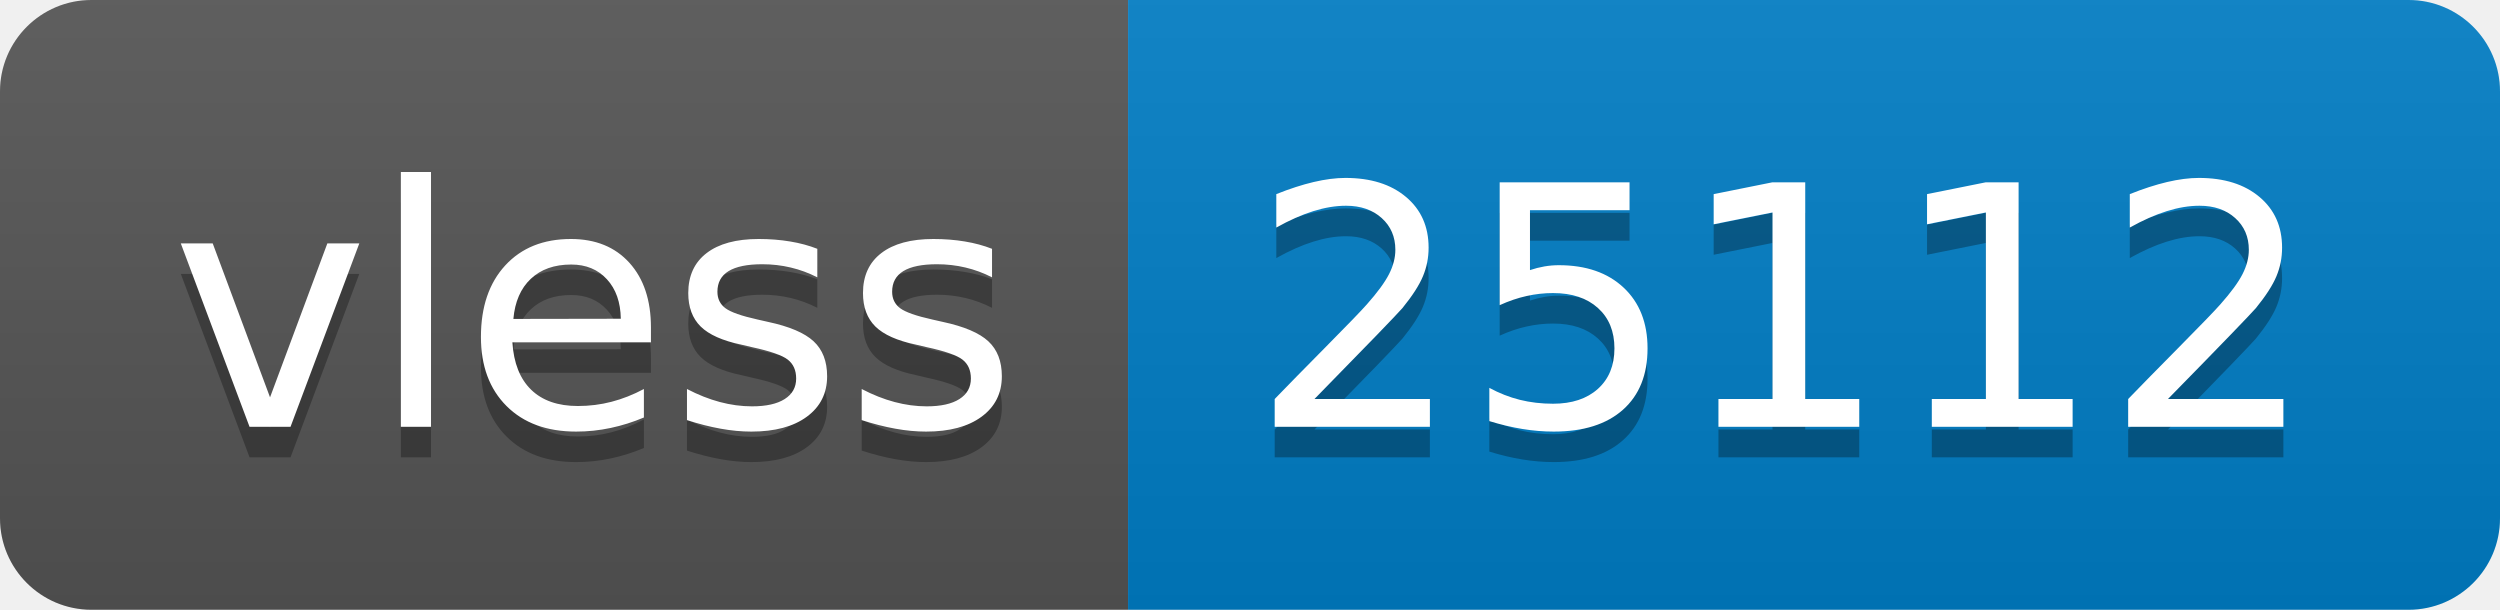
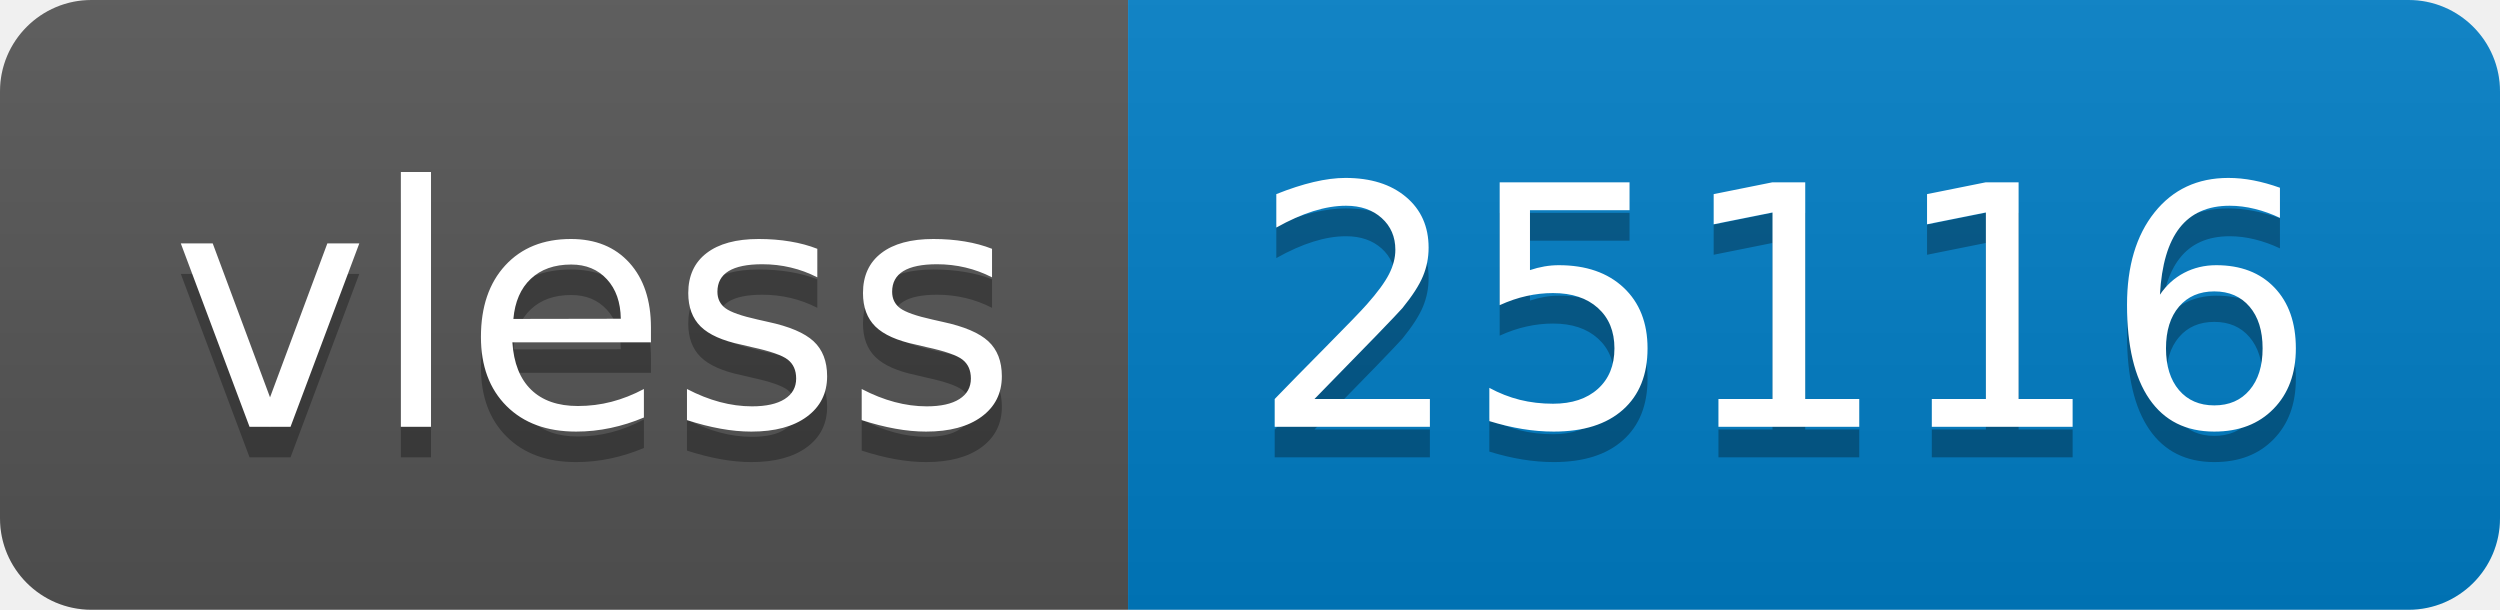
- <svg xmlns="http://www.w3.org/2000/svg" width="82" height="20" role="img" aria-label="vless: 25112">
+ <svg xmlns="http://www.w3.org/2000/svg" width="82" height="20" role="img" aria-label="vless: 25116">
  <linearGradient id="s" x2="0" y2="100%">
    <stop offset="0" stop-color="#bbb" stop-opacity=".1" />
    <stop offset="1" stop-opacity=".1" />
  </linearGradient>
  <clipPath id="r">
    <rect width="82" height="20" rx="3" fill="#fff" />
  </clipPath>
  <g clip-path="url(#r)">
    <rect width="37" height="20" fill="#555" />
    <rect x="37" width="45" height="20" fill="#007ec6" />
    <rect width="82" height="20" fill="url(#s)" />
  </g>
  <g fill="#fff" text-anchor="middle" font-family="Verdana,Geneva,DejaVu Sans,sans-serif" text-rendering="geometricPrecision" font-size="110">
    <text aria-hidden="true" x="195" y="150" fill="#010101" fill-opacity=".3" transform="scale(.1)" textLength="270">vless</text>
    <text x="195" y="140" transform="scale(.1)" fill="#fff" textLength="270">vless</text>
-     <text aria-hidden="true" x="585" y="150" fill="#010101" fill-opacity=".3" transform="scale(.1)" textLength="350">25112</text>
-     <text x="585" y="140" transform="scale(.1)" fill="#fff" textLength="350">25112</text>
+     <text aria-hidden="true" x="585" y="150" fill="#010101" fill-opacity=".3" transform="scale(.1)" textLength="350">25116</text>
+     <text x="585" y="140" transform="scale(.1)" fill="#fff" textLength="350">25116</text>
  </g>
</svg>
